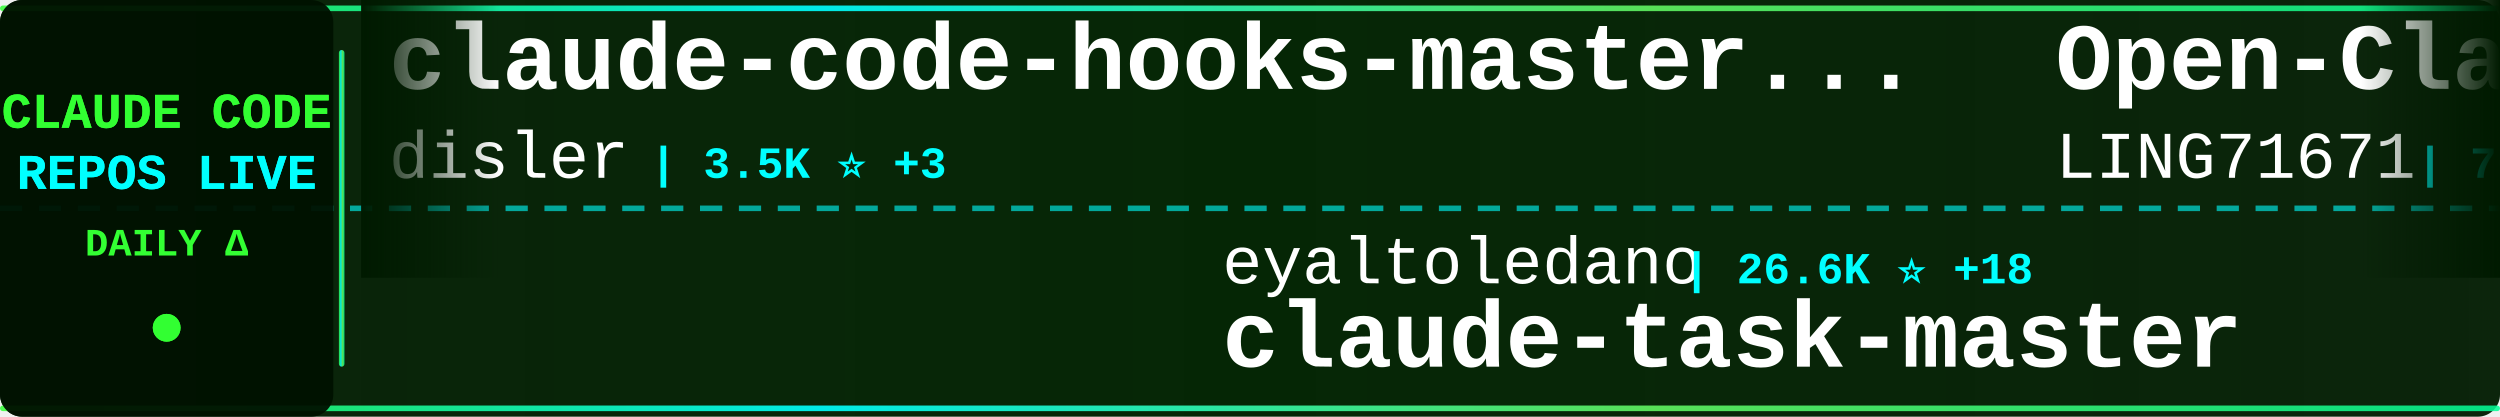
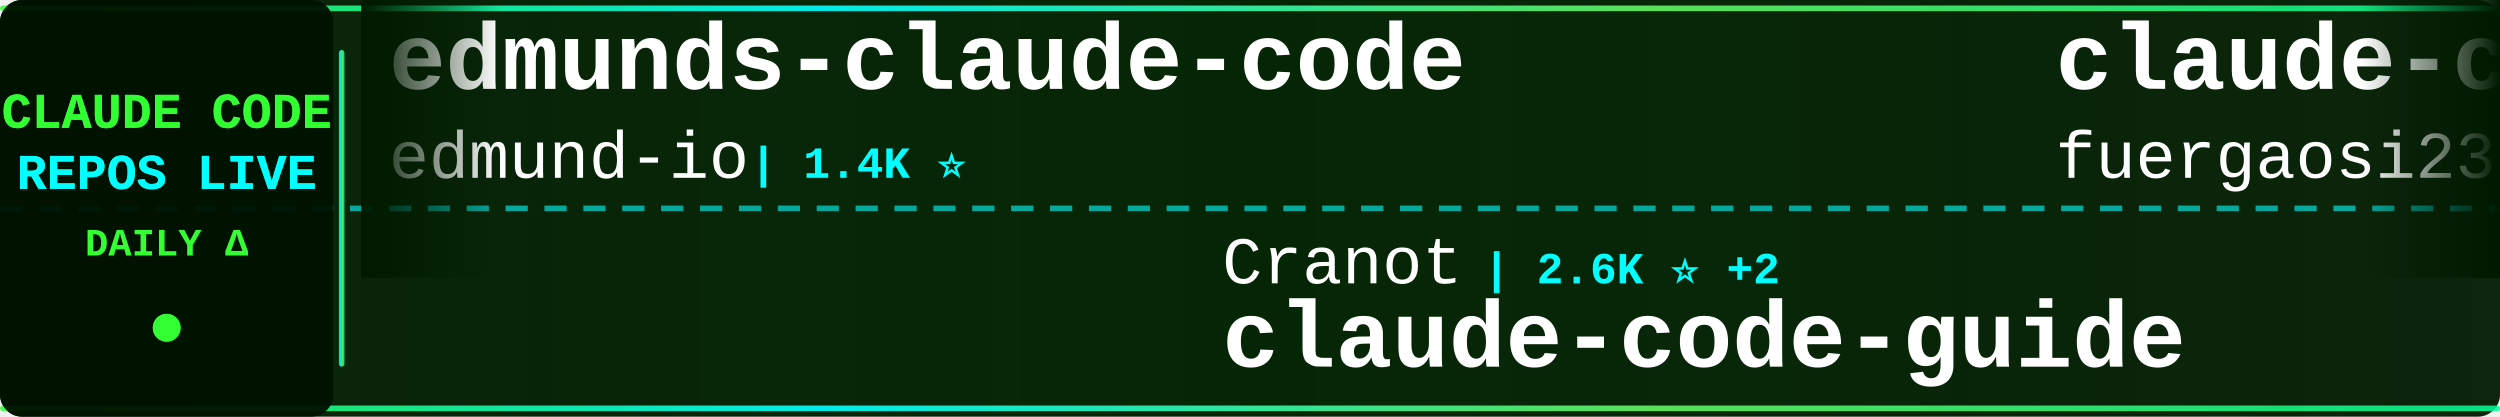
<svg xmlns="http://www.w3.org/2000/svg" width="900" height="150">
  <defs>
    <linearGradient id="tickerBg" x1="0%" y1="0%" x2="100%" y2="0%">
      <stop offset="0%" style="stop-color:#001a00;stop-opacity:0.95" />
      <stop offset="50%" style="stop-color:#002200;stop-opacity:0.98" />
      <stop offset="100%" style="stop-color:#001a00;stop-opacity:0.95" />
    </linearGradient>
    <linearGradient id="borderGrad" x1="0%" y1="0%" x2="100%" y2="0%">
      <stop offset="0%" style="stop-color:#33ff33;stop-opacity:0.85">
        <animate attributeName="stop-opacity" values="0.85;1;0.85" dur="2s" repeatCount="indefinite" />
      </stop>
      <stop offset="33%" style="stop-color:#00ffff;stop-opacity:0.9">
        <animate attributeName="stop-opacity" values="0.9;1;0.9" dur="2.2s" repeatCount="indefinite" />
      </stop>
      <stop offset="66%" style="stop-color:#66ff66;stop-opacity:0.85">
        <animate attributeName="stop-opacity" values="0.85;1;0.85" dur="1.8s" repeatCount="indefinite" />
      </stop>
      <stop offset="100%" style="stop-color:#00ff99;stop-opacity:0.85">
        <animate attributeName="stop-opacity" values="0.85;1;0.85" dur="2s" repeatCount="indefinite" />
      </stop>
    </linearGradient>
    <filter id="textGlow">
      <feGaussianBlur stdDeviation="0.1" result="coloredBlur" />
      <feMerge>
        <feMergeNode in="coloredBlur" />
        <feMergeNode in="SourceGraphic" />
      </feMerge>
    </filter>
    <filter id="metricGlow">
      <feGaussianBlur stdDeviation="0.2" result="coloredBlur" />
      <feMerge>
        <feMergeNode in="coloredBlur" />
        <feMergeNode in="SourceGraphic" />
      </feMerge>
    </filter>
    <linearGradient id="leftFade" x1="0%" y1="0%" x2="100%" y2="0%">
      <stop offset="0%" style="stop-color:#001a00;stop-opacity:1" />
      <stop offset="100%" style="stop-color:#001a00;stop-opacity:0" />
    </linearGradient>
    <linearGradient id="rightFade" x1="0%" y1="0%" x2="100%" y2="0%">
      <stop offset="0%" style="stop-color:#001a00;stop-opacity:0" />
      <stop offset="100%" style="stop-color:#001a00;stop-opacity:1" />
    </linearGradient>
  </defs>
  <rect width="900" height="150" fill="url(#tickerBg)" rx="8" />
  <rect x="0" y="2" width="900" height="2" fill="url(#borderGrad)" rx="1" />
  <rect x="0" y="146" width="900" height="2" fill="url(#borderGrad)" rx="1" />
  <line x1="0" y1="75" x2="900" y2="75" stroke="#00ffff" stroke-width="2" stroke-dasharray="8 6" opacity="0.6" />
  <rect x="0" y="0" width="120" height="150" fill="#001100" opacity="0.95" rx="8" />
  <text x="60" y="46" font-family="'Courier New', monospace" font-size="18" font-weight="bold" fill="#33ff33" text-anchor="middle" filter="url(#textGlow)">
    CLAUDE CODE
  </text>
  <text x="60" y="68" font-family="'Courier New', monospace" font-size="18" font-weight="bold" fill="#00ffff" text-anchor="middle" filter="url(#textGlow)">
    REPOS LIVE
  </text>
  <text x="60" y="92" font-family="'Courier New', monospace" font-size="14" font-weight="bold" fill="#33ff33" text-anchor="middle">
    DAILY Δ
  </text>
  <circle cx="60" cy="118" r="5" fill="#33ff33" filter="url(#metricGlow)">
    <animate attributeName="r" values="4;6;4" dur="1.5s" repeatCount="indefinite" />
    <animate attributeName="opacity" values="0.6;1;0.6" dur="1.5s" repeatCount="indefinite" />
  </circle>
  <rect x="122" y="18" width="2" height="114" fill="url(#borderGrad)" rx="1" />
  <clipPath id="tickerClip">
    <rect x="130" y="0" width="770" height="150" />
  </clipPath>
  <g clip-path="url(#tickerClip)">
    <g id="tickerItems">
      <animateTransform attributeName="transform" attributeType="XML" type="translate" from="0 0" to="-3000 0" dur="54s" repeatCount="indefinite" />
      <g transform="translate(0, 0)">
-         <text x="140" y="32" font-family="'Courier New', monospace" font-size="34" font-weight="bold" fill="#ffffff">claude-code-hooks-master...</text>
-         <text x="140" y="64" font-family="'Courier New', monospace" font-size="24" font-weight="normal" fill="#ffffff" opacity="1.0">disler</text>
-         <text x="234" y="64" font-family="'Courier New', monospace" font-size="16" font-weight="bold" fill="#00ffff"> | 3.5K ⭐ +3</text>
+         <text x="140" y="32" font-family="'Courier New', monospace" font-size="34" font-weight="bold" fill="#ffffff">edmunds-claude-code</text>
+         <text x="140" y="64" font-family="'Courier New', monospace" font-size="24" font-weight="normal" fill="#ffffff" opacity="1.0">edmund-io</text>
+         <text x="270" y="64" font-family="'Courier New', monospace" font-size="16" font-weight="bold" fill="#00ffff"> | 1.4K ⭐</text>
      </g>
      <g transform="translate(300, 0)">
-         <text x="140" y="102" font-family="'Courier New', monospace" font-size="24" font-weight="normal" fill="#ffffff" opacity="1.0">eyaltoledano</text>
-         <text x="306" y="102" font-family="'Courier New', monospace" font-size="16" font-weight="bold" fill="#00ffff"> | 26.6K ⭐ +18</text>
-         <text x="140" y="132" font-family="'Courier New', monospace" font-size="34" font-weight="bold" fill="#ffffff">claude-task-master</text>
+         <text x="140" y="102" font-family="'Courier New', monospace" font-size="24" font-weight="normal" fill="#ffffff" opacity="1.0">Cranot</text>
+         <text x="234" y="102" font-family="'Courier New', monospace" font-size="16" font-weight="bold" fill="#00ffff"> | 2.6K ⭐ +2</text>
+         <text x="140" y="132" font-family="'Courier New', monospace" font-size="34" font-weight="bold" fill="#ffffff">claude-code-guide</text>
      </g>
      <g transform="translate(600, 0)">
-         <text x="140" y="32" font-family="'Courier New', monospace" font-size="34" font-weight="bold" fill="#ffffff">Open-ClaudeCode</text>
-         <text x="140" y="64" font-family="'Courier New', monospace" font-size="24" font-weight="normal" fill="#ffffff" opacity="1.0">LING71671</text>
-         <text x="270" y="64" font-family="'Courier New', monospace" font-size="16" font-weight="bold" fill="#00ffff"> | 765 ⭐ +4</text>
+         <text x="140" y="32" font-family="'Courier New', monospace" font-size="34" font-weight="bold" fill="#ffffff">claude-code-proxy</text>
+         <text x="140" y="64" font-family="'Courier New', monospace" font-size="24" font-weight="normal" fill="#ffffff" opacity="1.0">fuergaosi233</text>
+         <text x="306" y="64" font-family="'Courier New', monospace" font-size="16" font-weight="bold" fill="#00ffff"> | 2.5K ⭐ +6</text>
      </g>
      <g transform="translate(900, 0)">
-         <text x="140" y="102" font-family="'Courier New', monospace" font-size="24" font-weight="normal" fill="#ffffff" opacity="1.0">rohitg00</text>
-         <text x="258" y="102" font-family="'Courier New', monospace" font-size="16" font-weight="bold" fill="#00ffff"> | 1.4K ⭐ +18</text>
-         <text x="140" y="132" font-family="'Courier New', monospace" font-size="34" font-weight="bold" fill="#ffffff">awesome-claude-code-tool...</text>
+         <text x="140" y="102" font-family="'Courier New', monospace" font-size="24" font-weight="normal" fill="#ffffff" opacity="1.0">lintsinghua</text>
+         <text x="294" y="102" font-family="'Courier New', monospace" font-size="16" font-weight="bold" fill="#00ffff"> | 2.9K ⭐ +29</text>
+         <text x="140" y="132" font-family="'Courier New', monospace" font-size="34" font-weight="bold" fill="#ffffff">claude-code-book</text>
      </g>
      <g transform="translate(1200, 0)">
-         <text x="140" y="32" font-family="'Courier New', monospace" font-size="34" font-weight="bold" fill="#ffffff">claude-code-pm-course</text>
-         <text x="140" y="64" font-family="'Courier New', monospace" font-size="24" font-weight="normal" fill="#ffffff" opacity="1.0">carlvellotti</text>
-         <text x="306" y="64" font-family="'Courier New', monospace" font-size="16" font-weight="bold" fill="#00ffff"> | 1.9K ⭐ +6</text>
+         <text x="140" y="32" font-family="'Courier New', monospace" font-size="34" font-weight="bold" fill="#ffffff">claude_code_bridge</text>
+         <text x="140" y="64" font-family="'Courier New', monospace" font-size="24" font-weight="normal" fill="#ffffff" opacity="1.0">bfly123</text>
+         <text x="246" y="64" font-family="'Courier New', monospace" font-size="16" font-weight="bold" fill="#00ffff"> | 2.3K ⭐ +11</text>
      </g>
      <g transform="translate(1500, 0)">
-         <text x="140" y="102" font-family="'Courier New', monospace" font-size="24" font-weight="normal" fill="#ffffff" opacity="1.0">zstmfhy</text>
-         <text x="246" y="102" font-family="'Courier New', monospace" font-size="16" font-weight="bold" fill="#00ffff"> | 192 ⭐</text>
-         <text x="140" y="132" font-family="'Courier New', monospace" font-size="34" font-weight="bold" fill="#ffffff">Claude-code</text>
+         <text x="140" y="102" font-family="'Courier New', monospace" font-size="24" font-weight="normal" fill="#ffffff" opacity="1.0">router-for-me</text>
+         <text x="318" y="102" font-family="'Courier New', monospace" font-size="16" font-weight="bold" fill="#00ffff"> | 27.6K ⭐ +244</text>
+         <text x="140" y="132" font-family="'Courier New', monospace" font-size="34" font-weight="bold" fill="#ffffff">CLIProxyAPI</text>
      </g>
      <g transform="translate(1800, 0)">
-         <text x="140" y="32" font-family="'Courier New', monospace" font-size="34" font-weight="bold" fill="#ffffff">happy</text>
-         <text x="140" y="64" font-family="'Courier New', monospace" font-size="24" font-weight="normal" fill="#ffffff" opacity="1.0">slopus</text>
-         <text x="234" y="64" font-family="'Courier New', monospace" font-size="16" font-weight="bold" fill="#00ffff"> | 18.9K ⭐ +88</text>
+         <text x="140" y="32" font-family="'Courier New', monospace" font-size="34" font-weight="bold" fill="#ffffff">skills</text>
+         <text x="140" y="64" font-family="'Courier New', monospace" font-size="24" font-weight="normal" fill="#ffffff" opacity="1.0">anthropics</text>
+         <text x="282" y="64" font-family="'Courier New', monospace" font-size="16" font-weight="bold" fill="#00ffff"> | 121.4K ⭐ +637</text>
      </g>
      <g transform="translate(2100, 0)">
-         <text x="140" y="102" font-family="'Courier New', monospace" font-size="24" font-weight="normal" fill="#ffffff" opacity="1.0">luyao618</text>
-         <text x="258" y="102" font-family="'Courier New', monospace" font-size="16" font-weight="bold" fill="#00ffff"> | 1.2K ⭐ +8</text>
-         <text x="140" y="132" font-family="'Courier New', monospace" font-size="34" font-weight="bold" fill="#ffffff">Claude-Code-Source-Study</text>
+         <text x="140" y="102" font-family="'Courier New', monospace" font-size="24" font-weight="normal" fill="#ffffff" opacity="1.0">garrytan</text>
+         <text x="258" y="102" font-family="'Courier New', monospace" font-size="16" font-weight="bold" fill="#00ffff"> | 79.1K ⭐ +1.0K</text>
+         <text x="140" y="132" font-family="'Courier New', monospace" font-size="34" font-weight="bold" fill="#ffffff">gstack</text>
      </g>
      <g transform="translate(2400, 0)">
-         <text x="140" y="32" font-family="'Courier New', monospace" font-size="34" font-weight="bold" fill="#ffffff">claude-code-proxy</text>
-         <text x="140" y="64" font-family="'Courier New', monospace" font-size="24" font-weight="normal" fill="#ffffff" opacity="1.0">1rgs</text>
-         <text x="210" y="64" font-family="'Courier New', monospace" font-size="16" font-weight="bold" fill="#00ffff"> | 3.5K ⭐ +8</text>
+         <text x="140" y="32" font-family="'Courier New', monospace" font-size="34" font-weight="bold" fill="#ffffff">claude-code-action</text>
+         <text x="140" y="64" font-family="'Courier New', monospace" font-size="24" font-weight="normal" fill="#ffffff" opacity="1.0">anthropics</text>
+         <text x="282" y="64" font-family="'Courier New', monospace" font-size="16" font-weight="bold" fill="#00ffff"> | 7.2K ⭐ +20</text>
      </g>
      <g transform="translate(2700, 0)">
-         <text x="140" y="102" font-family="'Courier New', monospace" font-size="24" font-weight="normal" fill="#ffffff" opacity="1.0">pedrohcgs</text>
-         <text x="270" y="102" font-family="'Courier New', monospace" font-size="16" font-weight="bold" fill="#00ffff"> | 955 ⭐ +9</text>
-         <text x="140" y="132" font-family="'Courier New', monospace" font-size="34" font-weight="bold" fill="#ffffff">claude-code-my-workflow</text>
+         <text x="140" y="102" font-family="'Courier New', monospace" font-size="24" font-weight="normal" fill="#ffffff" opacity="1.0">Windy3f3f3f3f</text>
+         <text x="318" y="102" font-family="'Courier New', monospace" font-size="16" font-weight="bold" fill="#00ffff"> | 2.0K ⭐ +14</text>
+         <text x="140" y="132" font-family="'Courier New', monospace" font-size="34" font-weight="bold" fill="#ffffff">how-claude-code-works</text>
      </g>
      <g transform="translate(3000, 0)">
-         <text x="140" y="32" font-family="'Courier New', monospace" font-size="34" font-weight="bold" fill="#ffffff">claude-code-hooks-master...</text>
-         <text x="140" y="64" font-family="'Courier New', monospace" font-size="24" font-weight="normal" fill="#ffffff" opacity="1.0">disler</text>
-         <text x="234" y="64" font-family="'Courier New', monospace" font-size="16" font-weight="bold" fill="#00ffff"> | 3.5K ⭐ +3</text>
+         <text x="140" y="32" font-family="'Courier New', monospace" font-size="34" font-weight="bold" fill="#ffffff">edmunds-claude-code</text>
+         <text x="140" y="64" font-family="'Courier New', monospace" font-size="24" font-weight="normal" fill="#ffffff" opacity="1.0">edmund-io</text>
+         <text x="270" y="64" font-family="'Courier New', monospace" font-size="16" font-weight="bold" fill="#00ffff"> | 1.4K ⭐</text>
      </g>
      <g transform="translate(3300, 0)">
-         <text x="140" y="102" font-family="'Courier New', monospace" font-size="24" font-weight="normal" fill="#ffffff" opacity="1.0">eyaltoledano</text>
-         <text x="306" y="102" font-family="'Courier New', monospace" font-size="16" font-weight="bold" fill="#00ffff"> | 26.6K ⭐ +18</text>
-         <text x="140" y="132" font-family="'Courier New', monospace" font-size="34" font-weight="bold" fill="#ffffff">claude-task-master</text>
+         <text x="140" y="102" font-family="'Courier New', monospace" font-size="24" font-weight="normal" fill="#ffffff" opacity="1.0">Cranot</text>
+         <text x="234" y="102" font-family="'Courier New', monospace" font-size="16" font-weight="bold" fill="#00ffff"> | 2.6K ⭐ +2</text>
+         <text x="140" y="132" font-family="'Courier New', monospace" font-size="34" font-weight="bold" fill="#ffffff">claude-code-guide</text>
      </g>
      <g transform="translate(3600, 0)">
-         <text x="140" y="32" font-family="'Courier New', monospace" font-size="34" font-weight="bold" fill="#ffffff">Open-ClaudeCode</text>
-         <text x="140" y="64" font-family="'Courier New', monospace" font-size="24" font-weight="normal" fill="#ffffff" opacity="1.0">LING71671</text>
-         <text x="270" y="64" font-family="'Courier New', monospace" font-size="16" font-weight="bold" fill="#00ffff"> | 765 ⭐ +4</text>
+         <text x="140" y="32" font-family="'Courier New', monospace" font-size="34" font-weight="bold" fill="#ffffff">claude-code-proxy</text>
+         <text x="140" y="64" font-family="'Courier New', monospace" font-size="24" font-weight="normal" fill="#ffffff" opacity="1.0">fuergaosi233</text>
+         <text x="306" y="64" font-family="'Courier New', monospace" font-size="16" font-weight="bold" fill="#00ffff"> | 2.5K ⭐ +6</text>
      </g>
      <g transform="translate(3900, 0)">
-         <text x="140" y="102" font-family="'Courier New', monospace" font-size="24" font-weight="normal" fill="#ffffff" opacity="1.0">rohitg00</text>
-         <text x="258" y="102" font-family="'Courier New', monospace" font-size="16" font-weight="bold" fill="#00ffff"> | 1.4K ⭐ +18</text>
-         <text x="140" y="132" font-family="'Courier New', monospace" font-size="34" font-weight="bold" fill="#ffffff">awesome-claude-code-tool...</text>
+         <text x="140" y="102" font-family="'Courier New', monospace" font-size="24" font-weight="normal" fill="#ffffff" opacity="1.0">lintsinghua</text>
+         <text x="294" y="102" font-family="'Courier New', monospace" font-size="16" font-weight="bold" fill="#00ffff"> | 2.9K ⭐ +29</text>
+         <text x="140" y="132" font-family="'Courier New', monospace" font-size="34" font-weight="bold" fill="#ffffff">claude-code-book</text>
      </g>
    </g>
  </g>
  <rect x="130" y="0" width="50" height="100" fill="url(#leftFade)" />
  <rect x="850" y="0" width="50" height="100" fill="url(#rightFade)" />
</svg>
